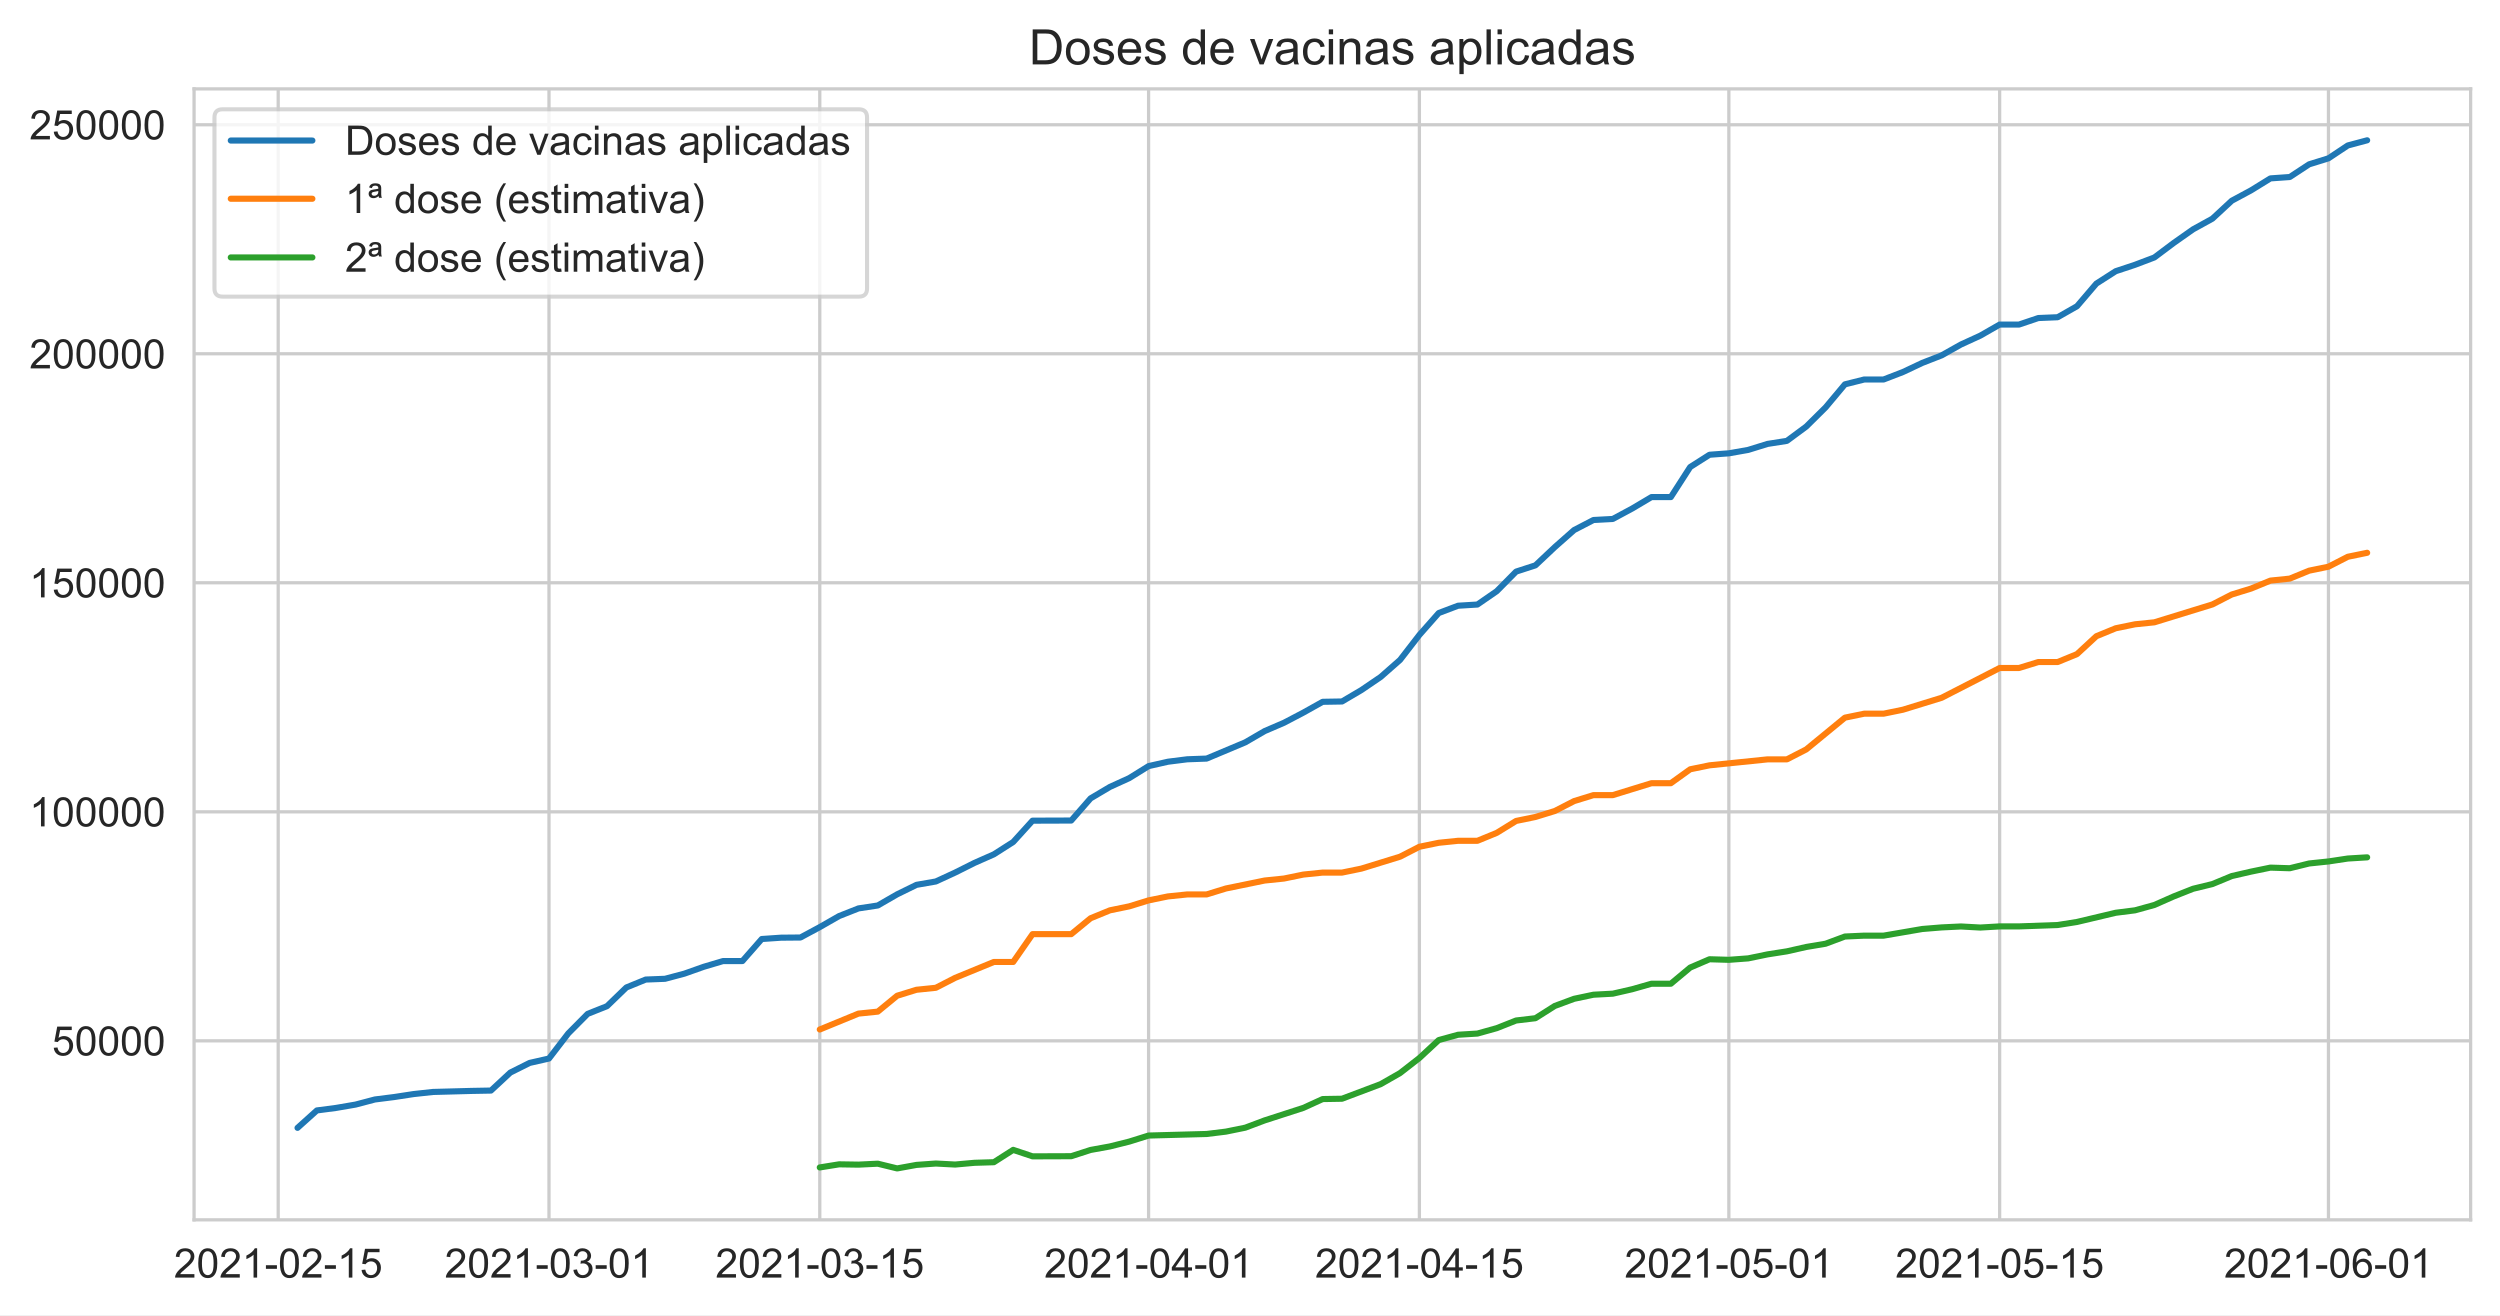
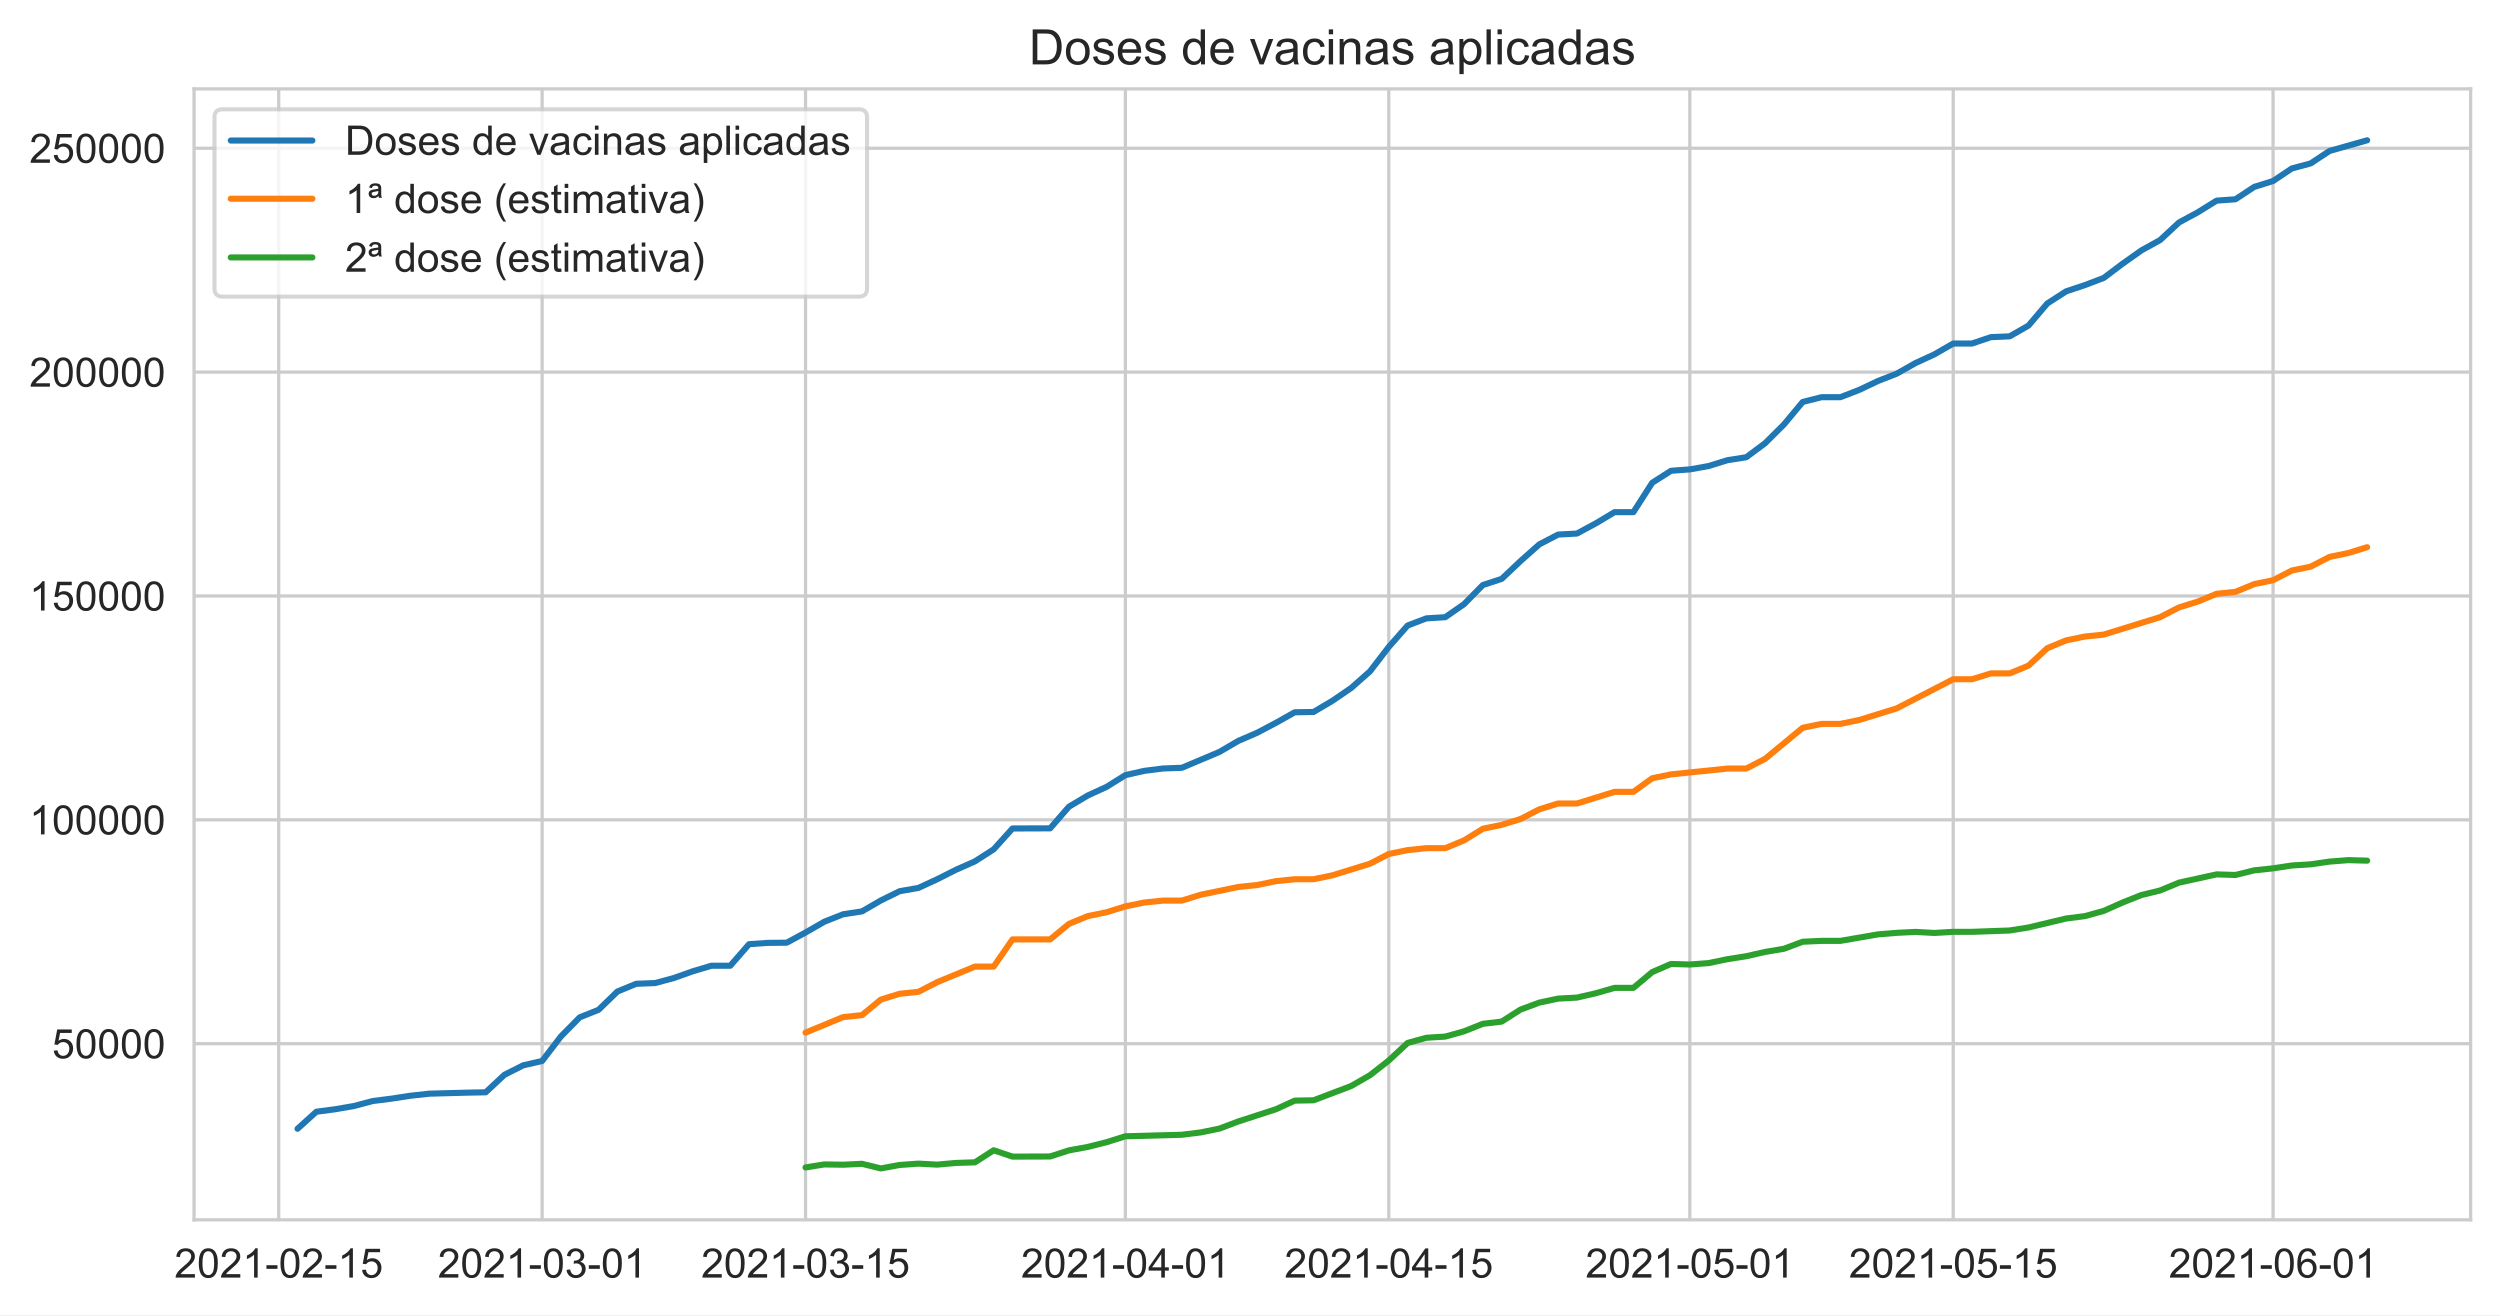
<svg xmlns="http://www.w3.org/2000/svg" xmlns:xlink="http://www.w3.org/1999/xlink" height="322.335pt" version="1.1" viewBox="0 0 612.766 322.335" width="612.766pt">
  <defs>
    <style type="text/css">*{stroke-linecap:butt;stroke-linejoin:round;}</style>
  </defs>
  <g id="figure_1">
    <g id="patch_1">
      <path d="M 0 322.335  L 612.766 322.335  L 612.766 0  L 0 0  z " style="fill:#ffffff;" />
    </g>
    <g id="axes_1">
      <g id="patch_2">
        <path d="M 47.566 298.989  L 605.566 298.989  L 605.566 21.789  L 47.566 21.789  z " style="fill:#ffffff;" />
      </g>
      <g id="matplotlib.axis_1">
        <g id="xtick_1">
          <g id="line2d_1">
-             <path clip-path="url(#p280d4d3566)" d="M 68.188 298.989  L 68.188 21.789  " style="fill:none;stroke:#cccccc;stroke-linecap:round;stroke-width:0.8;" />
+             <path clip-path="url(#p714973606e)" d="M 68.318 298.989  L 68.318 21.789  " style="fill:none;stroke:#cccccc;stroke-linecap:round;stroke-width:0.8;" />
          </g>
          <g id="text_1">
-             <g style="fill:#262626;" transform="translate(42.61496 313.1472)scale(0.1 -0.1)">
+             <g style="fill:#262626;" transform="translate(42.74425 313.1472)scale(0.1 -0.1)">
              <defs>
                <path d="M 3222 541  L 3222 0  L 194 0  Q 188 203 259 391  Q 375 700 629 1000  Q 884 1300 1366 1694  Q 2113 2306 2375 2664  Q 2638 3022 2638 3341  Q 2638 3675 2398 3904  Q 2159 4134 1775 4134  Q 1369 4134 1125 3890  Q 881 3647 878 3216  L 300 3275  Q 359 3922 746 4261  Q 1134 4600 1788 4600  Q 2447 4600 2831 4234  Q 3216 3869 3216 3328  Q 3216 3053 3103 2787  Q 2991 2522 2730 2228  Q 2469 1934 1863 1422  Q 1356 997 1212 845  Q 1069 694 975 541  L 3222 541  z " id="ArialMT-32" transform="scale(0.015625)" />
                <path d="M 266 2259  Q 266 3072 433 3567  Q 600 4063 929 4331  Q 1259 4600 1759 4600  Q 2128 4600 2406 4451  Q 2684 4303 2865 4023  Q 3047 3744 3150 3342  Q 3253 2941 3253 2259  Q 3253 1453 3087 958  Q 2922 463 2592 192  Q 2263 -78 1759 -78  Q 1097 -78 719 397  Q 266 969 266 2259  z M 844 2259  Q 844 1131 1108 757  Q 1372 384 1759 384  Q 2147 384 2411 759  Q 2675 1134 2675 2259  Q 2675 3391 2411 3762  Q 2147 4134 1753 4134  Q 1366 4134 1134 3806  Q 844 3388 844 2259  z " id="ArialMT-30" transform="scale(0.015625)" />
                <path d="M 2384 0  L 1822 0  L 1822 3584  Q 1619 3391 1289 3197  Q 959 3003 697 2906  L 697 3450  Q 1169 3672 1522 3987  Q 1875 4303 2022 4600  L 2384 4600  L 2384 0  z " id="ArialMT-31" transform="scale(0.015625)" />
                <path d="M 203 1375  L 203 1941  L 1931 1941  L 1931 1375  L 203 1375  z " id="ArialMT-2d" transform="scale(0.015625)" />
                <path d="M 266 1200  L 856 1250  Q 922 819 1161 601  Q 1400 384 1738 384  Q 2144 384 2425 690  Q 2706 997 2706 1503  Q 2706 1984 2436 2262  Q 2166 2541 1728 2541  Q 1456 2541 1237 2417  Q 1019 2294 894 2097  L 366 2166  L 809 4519  L 3088 4519  L 3088 3981  L 1259 3981  L 1013 2750  Q 1425 3038 1878 3038  Q 2478 3038 2890 2622  Q 3303 2206 3303 1553  Q 3303 931 2941 478  Q 2500 -78 1738 -78  Q 1113 -78 717 272  Q 322 622 266 1200  z " id="ArialMT-35" transform="scale(0.015625)" />
              </defs>
              <use xlink:href="#ArialMT-32" />
              <use x="55.615" xlink:href="#ArialMT-30" />
              <use x="111.23" xlink:href="#ArialMT-32" />
              <use x="166.846" xlink:href="#ArialMT-31" />
              <use x="222.461" xlink:href="#ArialMT-2d" />
              <use x="255.762" xlink:href="#ArialMT-30" />
              <use x="311.377" xlink:href="#ArialMT-32" />
              <use x="366.992" xlink:href="#ArialMT-2d" />
              <use x="400.293" xlink:href="#ArialMT-31" />
              <use x="455.908" xlink:href="#ArialMT-35" />
            </g>
          </g>
        </g>
        <g id="xtick_2">
          <g id="line2d_2">
-             <path clip-path="url(#p280d4d3566)" d="M 134.561 298.989  L 134.561 21.789  " style="fill:none;stroke:#cccccc;stroke-linecap:round;stroke-width:0.8;" />
+             <path clip-path="url(#p714973606e)" d="M 132.88 298.989  L 132.88 21.789  " style="fill:none;stroke:#cccccc;stroke-linecap:round;stroke-width:0.8;" />
          </g>
          <g id="text_2">
-             <g style="fill:#262626;" transform="translate(108.9871 313.1472)scale(0.1 -0.1)">
+             <g style="fill:#262626;" transform="translate(107.3062 313.1472)scale(0.1 -0.1)">
              <defs>
                <path d="M 269 1209  L 831 1284  Q 928 806 1161 595  Q 1394 384 1728 384  Q 2125 384 2398 659  Q 2672 934 2672 1341  Q 2672 1728 2419 1979  Q 2166 2231 1775 2231  Q 1616 2231 1378 2169  L 1441 2663  Q 1497 2656 1531 2656  Q 1891 2656 2178 2843  Q 2466 3031 2466 3422  Q 2466 3731 2256 3934  Q 2047 4138 1716 4138  Q 1388 4138 1169 3931  Q 950 3725 888 3313  L 325 3413  Q 428 3978 793 4289  Q 1159 4600 1703 4600  Q 2078 4600 2393 4439  Q 2709 4278 2876 4000  Q 3044 3722 3044 3409  Q 3044 3113 2884 2869  Q 2725 2625 2413 2481  Q 2819 2388 3044 2092  Q 3269 1797 3269 1353  Q 3269 753 2831 336  Q 2394 -81 1725 -81  Q 1122 -81 723 278  Q 325 638 269 1209  z " id="ArialMT-33" transform="scale(0.015625)" />
              </defs>
              <use xlink:href="#ArialMT-32" />
              <use x="55.615" xlink:href="#ArialMT-30" />
              <use x="111.23" xlink:href="#ArialMT-32" />
              <use x="166.846" xlink:href="#ArialMT-31" />
              <use x="222.461" xlink:href="#ArialMT-2d" />
              <use x="255.762" xlink:href="#ArialMT-30" />
              <use x="311.377" xlink:href="#ArialMT-33" />
              <use x="366.992" xlink:href="#ArialMT-2d" />
              <use x="400.293" xlink:href="#ArialMT-30" />
              <use x="455.908" xlink:href="#ArialMT-31" />
            </g>
          </g>
        </g>
        <g id="xtick_3">
          <g id="line2d_3">
-             <path clip-path="url(#p280d4d3566)" d="M 200.933 298.989  L 200.933 21.789  " style="fill:none;stroke:#cccccc;stroke-linecap:round;stroke-width:0.8;" />
+             <path clip-path="url(#p714973606e)" d="M 197.442 298.989  L 197.442 21.789  " style="fill:none;stroke:#cccccc;stroke-linecap:round;stroke-width:0.8;" />
          </g>
          <g id="text_3">
-             <g style="fill:#262626;" transform="translate(175.3592 313.1472)scale(0.1 -0.1)">
+             <g style="fill:#262626;" transform="translate(171.8682 313.1472)scale(0.1 -0.1)">
              <use xlink:href="#ArialMT-32" />
              <use x="55.615" xlink:href="#ArialMT-30" />
              <use x="111.23" xlink:href="#ArialMT-32" />
              <use x="166.846" xlink:href="#ArialMT-31" />
              <use x="222.461" xlink:href="#ArialMT-2d" />
              <use x="255.762" xlink:href="#ArialMT-30" />
              <use x="311.377" xlink:href="#ArialMT-33" />
              <use x="366.992" xlink:href="#ArialMT-2d" />
              <use x="400.293" xlink:href="#ArialMT-31" />
              <use x="455.908" xlink:href="#ArialMT-35" />
            </g>
          </g>
        </g>
        <g id="xtick_4">
          <g id="line2d_4">
-             <path clip-path="url(#p280d4d3566)" d="M 281.527 298.989  L 281.527 21.789  " style="fill:none;stroke:#cccccc;stroke-linecap:round;stroke-width:0.8;" />
+             <path clip-path="url(#p714973606e)" d="M 275.838 298.989  L 275.838 21.789  " style="fill:none;stroke:#cccccc;stroke-linecap:round;stroke-width:0.8;" />
          </g>
          <g id="text_4">
-             <g style="fill:#262626;" transform="translate(255.954 313.1472)scale(0.1 -0.1)">
+             <g style="fill:#262626;" transform="translate(250.2649 313.1472)scale(0.1 -0.1)">
              <defs>
                <path d="M 2069 0  L 2069 1097  L 81 1097  L 81 1613  L 2172 4581  L 2631 4581  L 2631 1613  L 3250 1613  L 3250 1097  L 2631 1097  L 2631 0  L 2069 0  z M 2069 1613  L 2069 3678  L 634 1613  L 2069 1613  z " id="ArialMT-34" transform="scale(0.015625)" />
              </defs>
              <use xlink:href="#ArialMT-32" />
              <use x="55.615" xlink:href="#ArialMT-30" />
              <use x="111.23" xlink:href="#ArialMT-32" />
              <use x="166.846" xlink:href="#ArialMT-31" />
              <use x="222.461" xlink:href="#ArialMT-2d" />
              <use x="255.762" xlink:href="#ArialMT-30" />
              <use x="311.377" xlink:href="#ArialMT-34" />
              <use x="366.992" xlink:href="#ArialMT-2d" />
              <use x="400.293" xlink:href="#ArialMT-30" />
              <use x="455.908" xlink:href="#ArialMT-31" />
            </g>
          </g>
        </g>
        <g id="xtick_5">
          <g id="line2d_5">
-             <path clip-path="url(#p280d4d3566)" d="M 347.9 298.989  L 347.9 21.789  " style="fill:none;stroke:#cccccc;stroke-linecap:round;stroke-width:0.8;" />
+             <path clip-path="url(#p714973606e)" d="M 340.4 298.989  L 340.4 21.789  " style="fill:none;stroke:#cccccc;stroke-linecap:round;stroke-width:0.8;" />
          </g>
          <g id="text_5">
-             <g style="fill:#262626;" transform="translate(322.3261 313.1472)scale(0.1 -0.1)">
+             <g style="fill:#262626;" transform="translate(314.8269 313.1472)scale(0.1 -0.1)">
              <use xlink:href="#ArialMT-32" />
              <use x="55.615" xlink:href="#ArialMT-30" />
              <use x="111.23" xlink:href="#ArialMT-32" />
              <use x="166.846" xlink:href="#ArialMT-31" />
              <use x="222.461" xlink:href="#ArialMT-2d" />
              <use x="255.762" xlink:href="#ArialMT-30" />
              <use x="311.377" xlink:href="#ArialMT-34" />
              <use x="366.992" xlink:href="#ArialMT-2d" />
              <use x="400.293" xlink:href="#ArialMT-31" />
              <use x="455.908" xlink:href="#ArialMT-35" />
            </g>
          </g>
        </g>
        <g id="xtick_6">
          <g id="line2d_6">
-             <path clip-path="url(#p280d4d3566)" d="M 423.753 298.989  L 423.753 21.789  " style="fill:none;stroke:#cccccc;stroke-linecap:round;stroke-width:0.8;" />
+             <path clip-path="url(#p714973606e)" d="M 414.185 298.989  L 414.185 21.789  " style="fill:none;stroke:#cccccc;stroke-linecap:round;stroke-width:0.8;" />
          </g>
          <g id="text_6">
-             <g style="fill:#262626;" transform="translate(398.18 313.1472)scale(0.1 -0.1)">
+             <g style="fill:#262626;" transform="translate(388.612 313.1472)scale(0.1 -0.1)">
              <use xlink:href="#ArialMT-32" />
              <use x="55.615" xlink:href="#ArialMT-30" />
              <use x="111.23" xlink:href="#ArialMT-32" />
              <use x="166.846" xlink:href="#ArialMT-31" />
              <use x="222.461" xlink:href="#ArialMT-2d" />
              <use x="255.762" xlink:href="#ArialMT-30" />
              <use x="311.377" xlink:href="#ArialMT-35" />
              <use x="366.992" xlink:href="#ArialMT-2d" />
              <use x="400.293" xlink:href="#ArialMT-30" />
              <use x="455.908" xlink:href="#ArialMT-31" />
            </g>
          </g>
        </g>
        <g id="xtick_7">
          <g id="line2d_7">
-             <path clip-path="url(#p280d4d3566)" d="M 490.126 298.989  L 490.126 21.789  " style="fill:none;stroke:#cccccc;stroke-linecap:round;stroke-width:0.8;" />
+             <path clip-path="url(#p714973606e)" d="M 478.747 298.989  L 478.747 21.789  " style="fill:none;stroke:#cccccc;stroke-linecap:round;stroke-width:0.8;" />
          </g>
          <g id="text_7">
-             <g style="fill:#262626;" transform="translate(464.5521 313.1472)scale(0.1 -0.1)">
+             <g style="fill:#262626;" transform="translate(453.174 313.1472)scale(0.1 -0.1)">
              <use xlink:href="#ArialMT-32" />
              <use x="55.615" xlink:href="#ArialMT-30" />
              <use x="111.23" xlink:href="#ArialMT-32" />
              <use x="166.846" xlink:href="#ArialMT-31" />
              <use x="222.461" xlink:href="#ArialMT-2d" />
              <use x="255.762" xlink:href="#ArialMT-30" />
              <use x="311.377" xlink:href="#ArialMT-35" />
              <use x="366.992" xlink:href="#ArialMT-2d" />
              <use x="400.293" xlink:href="#ArialMT-31" />
              <use x="455.908" xlink:href="#ArialMT-35" />
            </g>
          </g>
        </g>
        <g id="xtick_8">
          <g id="line2d_8">
-             <path clip-path="url(#p280d4d3566)" d="M 570.72 298.989  L 570.72 21.789  " style="fill:none;stroke:#cccccc;stroke-linecap:round;stroke-width:0.8;" />
+             <path clip-path="url(#p714973606e)" d="M 557.144 298.989  L 557.144 21.789  " style="fill:none;stroke:#cccccc;stroke-linecap:round;stroke-width:0.8;" />
          </g>
          <g id="text_8">
-             <g style="fill:#262626;" transform="translate(545.1468 313.1472)scale(0.1 -0.1)">
+             <g style="fill:#262626;" transform="translate(531.5707 313.1472)scale(0.1 -0.1)">
              <defs>
                <path d="M 3184 3459  L 2625 3416  Q 2550 3747 2413 3897  Q 2184 4138 1850 4138  Q 1581 4138 1378 3988  Q 1113 3794 959 3422  Q 806 3050 800 2363  Q 1003 2672 1297 2822  Q 1591 2972 1913 2972  Q 2475 2972 2870 2558  Q 3266 2144 3266 1488  Q 3266 1056 3080 686  Q 2894 316 2569 119  Q 2244 -78 1831 -78  Q 1128 -78 684 439  Q 241 956 241 2144  Q 241 3472 731 4075  Q 1159 4600 1884 4600  Q 2425 4600 2770 4297  Q 3116 3994 3184 3459  z M 888 1484  Q 888 1194 1011 928  Q 1134 663 1356 523  Q 1578 384 1822 384  Q 2178 384 2434 671  Q 2691 959 2691 1453  Q 2691 1928 2437 2201  Q 2184 2475 1800 2475  Q 1419 2475 1153 2201  Q 888 1928 888 1484  z " id="ArialMT-36" transform="scale(0.015625)" />
              </defs>
              <use xlink:href="#ArialMT-32" />
              <use x="55.615" xlink:href="#ArialMT-30" />
              <use x="111.23" xlink:href="#ArialMT-32" />
              <use x="166.846" xlink:href="#ArialMT-31" />
              <use x="222.461" xlink:href="#ArialMT-2d" />
              <use x="255.762" xlink:href="#ArialMT-30" />
              <use x="311.377" xlink:href="#ArialMT-36" />
              <use x="366.992" xlink:href="#ArialMT-2d" />
              <use x="400.293" xlink:href="#ArialMT-30" />
              <use x="455.908" xlink:href="#ArialMT-31" />
            </g>
          </g>
        </g>
      </g>
      <g id="matplotlib.axis_2">
        <g id="ytick_1">
          <g id="line2d_9">
-             <path clip-path="url(#p280d4d3566)" d="M 47.566 255.112  L 605.566 255.112  " style="fill:none;stroke:#cccccc;stroke-linecap:round;stroke-width:0.8;" />
+             <path clip-path="url(#p714973606e)" d="M 47.566 255.814  L 605.566 255.814  " style="fill:none;stroke:#cccccc;stroke-linecap:round;stroke-width:0.8;" />
          </g>
          <g id="text_9">
-             <g style="fill:#262626;" transform="translate(12.76094 258.6907)scale(0.1 -0.1)">
+             <g style="fill:#262626;" transform="translate(12.76094 259.3933)scale(0.1 -0.1)">
              <use xlink:href="#ArialMT-35" />
              <use x="55.615" xlink:href="#ArialMT-30" />
              <use x="111.23" xlink:href="#ArialMT-30" />
              <use x="166.846" xlink:href="#ArialMT-30" />
              <use x="222.461" xlink:href="#ArialMT-30" />
            </g>
          </g>
        </g>
        <g id="ytick_2">
          <g id="line2d_10">
-             <path clip-path="url(#p280d4d3566)" d="M 47.566 198.98  L 605.566 198.98  " style="fill:none;stroke:#cccccc;stroke-linecap:round;stroke-width:0.8;" />
+             <path clip-path="url(#p714973606e)" d="M 47.566 200.943  L 605.566 200.943  " style="fill:none;stroke:#cccccc;stroke-linecap:round;stroke-width:0.8;" />
          </g>
          <g id="text_10">
-             <g style="fill:#262626;" transform="translate(7.2 202.5584)scale(0.1 -0.1)">
+             <g style="fill:#262626;" transform="translate(7.2 204.5218)scale(0.1 -0.1)">
              <use xlink:href="#ArialMT-31" />
              <use x="55.615" xlink:href="#ArialMT-30" />
              <use x="111.23" xlink:href="#ArialMT-30" />
              <use x="166.846" xlink:href="#ArialMT-30" />
              <use x="222.461" xlink:href="#ArialMT-30" />
              <use x="278.076" xlink:href="#ArialMT-30" />
            </g>
          </g>
        </g>
        <g id="ytick_3">
          <g id="line2d_11">
-             <path clip-path="url(#p280d4d3566)" d="M 47.566 142.847  L 605.566 142.847  " style="fill:none;stroke:#cccccc;stroke-linecap:round;stroke-width:0.8;" />
+             <path clip-path="url(#p714973606e)" d="M 47.566 146.071  L 605.566 146.071  " style="fill:none;stroke:#cccccc;stroke-linecap:round;stroke-width:0.8;" />
          </g>
          <g id="text_11">
-             <g style="fill:#262626;" transform="translate(7.2 146.4261)scale(0.1 -0.1)">
+             <g style="fill:#262626;" transform="translate(7.2 149.6504)scale(0.1 -0.1)">
              <use xlink:href="#ArialMT-31" />
              <use x="55.615" xlink:href="#ArialMT-35" />
              <use x="111.23" xlink:href="#ArialMT-30" />
              <use x="166.846" xlink:href="#ArialMT-30" />
              <use x="222.461" xlink:href="#ArialMT-30" />
              <use x="278.076" xlink:href="#ArialMT-30" />
            </g>
          </g>
        </g>
        <g id="ytick_4">
          <g id="line2d_12">
-             <path clip-path="url(#p280d4d3566)" d="M 47.566 86.715  L 605.566 86.715  " style="fill:none;stroke:#cccccc;stroke-linecap:round;stroke-width:0.8;" />
+             <path clip-path="url(#p714973606e)" d="M 47.566 91.2  L 605.566 91.2  " style="fill:none;stroke:#cccccc;stroke-linecap:round;stroke-width:0.8;" />
          </g>
          <g id="text_12">
-             <g style="fill:#262626;" transform="translate(7.2 90.29373)scale(0.1 -0.1)">
+             <g style="fill:#262626;" transform="translate(7.2 94.77891)scale(0.1 -0.1)">
              <use xlink:href="#ArialMT-32" />
              <use x="55.615" xlink:href="#ArialMT-30" />
              <use x="111.23" xlink:href="#ArialMT-30" />
              <use x="166.846" xlink:href="#ArialMT-30" />
              <use x="222.461" xlink:href="#ArialMT-30" />
              <use x="278.076" xlink:href="#ArialMT-30" />
            </g>
          </g>
        </g>
        <g id="ytick_5">
          <g id="line2d_13">
-             <path clip-path="url(#p280d4d3566)" d="M 47.566 30.582  L 605.566 30.582  " style="fill:none;stroke:#cccccc;stroke-linecap:round;stroke-width:0.8;" />
+             <path clip-path="url(#p714973606e)" d="M 47.566 36.329  L 605.566 36.329  " style="fill:none;stroke:#cccccc;stroke-linecap:round;stroke-width:0.8;" />
          </g>
          <g id="text_13">
-             <g style="fill:#262626;" transform="translate(7.2 34.16139)scale(0.1 -0.1)">
+             <g style="fill:#262626;" transform="translate(7.2 39.90744)scale(0.1 -0.1)">
              <use xlink:href="#ArialMT-32" />
              <use x="55.615" xlink:href="#ArialMT-35" />
              <use x="111.23" xlink:href="#ArialMT-30" />
              <use x="166.846" xlink:href="#ArialMT-30" />
              <use x="222.461" xlink:href="#ArialMT-30" />
              <use x="278.076" xlink:href="#ArialMT-30" />
            </g>
          </g>
        </g>
      </g>
      <g id="line2d_14">
-         <path clip-path="url(#p280d4d3566)" d="M 72.929 276.442  L 77.67 272.174  L 82.411 271.552  L 87.152 270.739  L 91.893 269.488  L 96.634 268.888  L 101.374 268.163  L 106.115 267.646  L 115.597 267.391  L 120.338 267.303  L 125.079 262.897  L 129.82 260.527  L 134.561 259.451  L 139.301 253.282  L 144.042 248.501  L 148.783 246.617  L 153.524 242.034  L 158.265 240.094  L 163.006 239.909  L 167.747 238.647  L 172.487 236.968  L 177.228 235.561  L 181.969 235.561  L 186.71 230.158  L 191.451 229.833  L 196.192 229.789  L 200.933 227.238  L 205.674 224.529  L 210.414 222.657  L 215.155 221.939  L 219.896 219.205  L 224.637 216.881  L 229.378 216.056  L 234.119 213.87  L 238.86 211.497  L 243.6 209.404  L 248.341 206.379  L 253.082 201.152  L 262.564 201.117  L 267.305 195.691  L 272.046 192.88  L 276.787 190.72  L 281.527 187.778  L 286.268 186.704  L 291.009 186.106  L 295.75 185.933  L 305.232 181.95  L 309.973 179.195  L 314.713 177.156  L 319.454 174.67  L 324.195 172.018  L 328.936 171.937  L 333.677 169.147  L 338.418 165.923  L 343.159 161.755  L 347.9 155.628  L 352.64 150.257  L 357.381 148.466  L 362.122 148.175  L 366.863 144.903  L 371.604 140.105  L 376.345 138.57  L 381.086 134.104  L 385.826 129.917  L 390.567 127.456  L 395.308 127.201  L 400.049 124.651  L 404.79 121.84  L 409.531 121.84  L 414.272 114.476  L 419.013 111.461  L 423.753 111.113  L 428.494 110.274  L 433.235 108.806  L 437.976 108.062  L 442.717 104.556  L 447.458 99.864  L 452.199 94.206  L 456.939 93.016  L 461.68 93.016  L 466.421 91.186  L 471.162 88.952  L 475.903 87.103  L 480.644 84.44  L 485.385 82.268  L 490.126 79.553  L 494.866 79.553  L 499.607 77.953  L 504.348 77.755  L 509.089 75.056  L 513.83 69.511  L 518.571 66.476  L 523.312 64.901  L 528.052 63.103  L 532.793 59.548  L 537.534 56.211  L 542.275 53.597  L 547.016 49.202  L 551.757 46.649  L 556.498 43.725  L 561.239 43.389  L 565.979 40.277  L 570.72 38.806  L 575.461 35.655  L 580.202 34.389  L 580.202 34.389  " style="fill:none;stroke:#1f77b4;stroke-linecap:round;stroke-width:1.5;" />
+         <path clip-path="url(#p714973606e)" d="M 72.929 276.666  L 77.541 272.493  L 82.152 271.885  L 86.764 271.091  L 91.376 269.868  L 95.987 269.281  L 100.599 268.572  L 105.21 268.067  L 114.433 267.818  L 119.045 267.731  L 123.657 263.425  L 128.268 261.108  L 132.88 260.056  L 137.491 254.026  L 142.103 249.352  L 146.714 247.51  L 151.326 243.03  L 155.938 241.134  L 160.549 240.953  L 165.161 239.72  L 169.772 238.078  L 174.384 236.703  L 178.995 236.703  L 183.607 231.421  L 188.219 231.104  L 192.83 231.061  L 197.442 228.566  L 202.053 225.918  L 206.665 224.089  L 211.276 223.386  L 215.888 220.714  L 220.5 218.443  L 225.111 217.636  L 229.723 215.499  L 234.334 213.179  L 238.946 211.134  L 243.557 208.176  L 248.169 203.066  L 257.392 203.032  L 262.004 197.729  L 266.615 194.981  L 271.227 192.869  L 275.838 189.993  L 280.45 188.944  L 285.061 188.359  L 289.673 188.19  L 298.896 184.296  L 303.508 181.603  L 308.119 179.61  L 312.731 177.179  L 317.342 174.587  L 321.954 174.508  L 326.566 171.781  L 331.177 168.629  L 335.789 164.554  L 340.4 158.566  L 345.012 153.315  L 349.623 151.564  L 354.235 151.28  L 358.847 148.081  L 363.458 143.39  L 368.07 141.89  L 372.681 137.525  L 377.293 133.431  L 381.904 131.026  L 386.516 130.777  L 391.128 128.284  L 395.739 125.536  L 400.351 125.536  L 404.962 118.337  L 409.574 115.391  L 414.185 115.05  L 418.797 114.23  L 423.409 112.795  L 428.02 112.068  L 432.632 108.64  L 437.243 104.054  L 441.855 98.523  L 446.466 97.36  L 451.078 97.36  L 455.69 95.571  L 460.301 93.387  L 464.913 91.58  L 469.524 88.977  L 474.136 86.853  L 478.747 84.2  L 483.359 84.2  L 487.971 82.635  L 492.582 82.441  L 497.194 79.803  L 501.805 74.383  L 506.417 71.416  L 511.028 69.876  L 515.64 68.119  L 520.252 64.643  L 524.863 61.382  L 529.475 58.826  L 534.086 54.529  L 538.698 52.034  L 543.309 49.176  L 547.921 48.847  L 552.533 45.805  L 557.144 44.367  L 561.756 41.287  L 566.367 40.05  L 570.979 36.999  L 580.202 34.389  L 580.202 34.389  " style="fill:none;stroke:#1f77b4;stroke-linecap:round;stroke-width:1.5;" />
      </g>
      <g id="line2d_15">
-         <path clip-path="url(#p280d4d3566)" d="M 200.933 252.336  L 210.414 248.441  L 215.155 247.955  L 219.896 244.06  L 224.637 242.599  L 229.378 242.113  L 234.119 239.678  L 243.6 235.784  L 248.341 235.784  L 253.082 228.968  L 262.564 228.968  L 267.305 225.073  L 272.046 223.126  L 276.787 222.152  L 281.527 220.691  L 286.268 219.718  L 291.009 219.231  L 295.75 219.231  L 300.491 217.77  L 309.973 215.823  L 314.713 215.336  L 319.454 214.363  L 324.195 213.876  L 328.936 213.876  L 333.677 212.902  L 343.159 209.981  L 347.9 207.547  L 352.64 206.573  L 357.381 206.086  L 362.122 206.086  L 366.863 204.139  L 371.604 201.218  L 376.345 200.244  L 381.086 198.784  L 385.826 196.349  L 390.567 194.889  L 395.308 194.889  L 404.79 191.968  L 409.531 191.968  L 414.272 188.56  L 419.013 187.586  L 433.235 186.126  L 437.976 186.126  L 442.717 183.691  L 452.199 175.902  L 456.939 174.928  L 461.68 174.928  L 466.421 173.955  L 475.903 171.034  L 490.126 163.731  L 494.866 163.731  L 499.607 162.27  L 504.348 162.27  L 509.089 160.323  L 513.83 155.941  L 518.571 153.994  L 523.312 153.02  L 528.052 152.534  L 542.275 148.152  L 547.016 145.718  L 551.757 144.257  L 556.498 142.31  L 561.239 141.823  L 565.979 139.876  L 570.72 138.902  L 575.461 136.468  L 580.202 135.494  L 580.202 135.494  " style="fill:none;stroke:#ff7f0e;stroke-linecap:round;stroke-width:1.5;" />
+         <path clip-path="url(#p714973606e)" d="M 197.442 253.101  L 206.665 249.294  L 211.276 248.818  L 215.888 245.011  L 220.5 243.583  L 225.111 243.107  L 229.723 240.728  L 238.946 236.92  L 243.557 236.92  L 248.169 230.258  L 257.392 230.258  L 262.004 226.45  L 266.615 224.547  L 271.227 223.595  L 275.838 222.167  L 280.45 221.215  L 285.061 220.739  L 289.673 220.739  L 294.285 219.312  L 303.508 217.408  L 308.119 216.932  L 312.731 215.98  L 317.342 215.505  L 321.954 215.505  L 326.566 214.553  L 335.789 211.697  L 340.4 209.318  L 345.012 208.366  L 349.623 207.89  L 354.235 207.89  L 358.847 205.986  L 363.458 203.131  L 368.07 202.179  L 372.681 200.751  L 377.293 198.372  L 381.904 196.944  L 386.516 196.944  L 395.739 194.089  L 400.351 194.089  L 404.962 190.757  L 409.574 189.806  L 423.409 188.378  L 428.02 188.378  L 432.632 185.998  L 441.855 178.384  L 446.466 177.432  L 451.078 177.432  L 455.69 176.48  L 464.913 173.625  L 478.747 166.486  L 483.359 166.486  L 487.971 165.058  L 492.582 165.058  L 497.194 163.155  L 501.805 158.872  L 506.417 156.968  L 511.028 156.016  L 515.64 155.54  L 529.475 151.257  L 534.086 148.878  L 538.698 147.45  L 543.309 145.546  L 547.921 145.07  L 552.533 143.167  L 557.144 142.215  L 561.756 139.835  L 566.367 138.884  L 570.979 136.504  L 575.59 135.552  L 580.202 134.124  L 580.202 134.124  " style="fill:none;stroke:#ff7f0e;stroke-linecap:round;stroke-width:1.5;" />
      </g>
      <g id="line2d_16">
-         <path clip-path="url(#p280d4d3566)" d="M 200.933 286.146  L 205.674 285.384  L 210.414 285.46  L 215.155 285.228  L 219.896 286.389  L 224.637 285.526  L 229.378 285.188  L 234.119 285.436  L 238.86 285.01  L 243.6 284.865  L 248.341 281.839  L 253.082 283.428  L 262.564 283.393  L 267.305 281.862  L 272.046 280.999  L 276.787 279.812  L 281.527 278.33  L 295.75 277.946  L 300.491 277.365  L 305.232 276.398  L 309.973 274.616  L 319.454 271.551  L 324.195 269.387  L 328.936 269.306  L 338.418 265.726  L 343.159 263.018  L 347.9 259.326  L 352.64 254.928  L 357.381 253.624  L 362.122 253.333  L 366.863 252.008  L 371.604 250.131  L 376.345 249.57  L 381.086 246.565  L 385.826 244.811  L 390.567 243.811  L 395.308 243.556  L 400.049 242.467  L 404.79 241.117  L 409.531 241.117  L 414.272 237.16  L 419.013 235.119  L 423.753 235.258  L 428.494 234.905  L 433.235 233.925  L 437.976 233.18  L 442.717 232.109  L 447.458 231.312  L 452.199 229.548  L 456.939 229.332  L 461.68 229.332  L 471.162 227.702  L 475.903 227.314  L 480.644 227.085  L 485.385 227.347  L 490.126 227.067  L 494.866 227.067  L 504.348 226.729  L 509.089 225.977  L 518.571 223.726  L 523.312 223.124  L 528.052 221.814  L 532.793 219.719  L 537.534 217.843  L 542.275 216.689  L 547.016 214.728  L 551.757 213.636  L 556.498 212.66  L 561.239 212.81  L 565.979 211.645  L 570.72 211.148  L 575.461 210.431  L 580.202 210.14  L 580.202 210.14  " style="fill:none;stroke:#2ca02c;stroke-linecap:round;stroke-width:1.5;" />
+         <path clip-path="url(#p714973606e)" d="M 197.442 286.151  L 202.053 285.407  L 206.665 285.481  L 211.276 285.254  L 215.888 286.389  L 220.5 285.545  L 225.111 285.215  L 229.723 285.458  L 234.334 285.041  L 238.946 284.899  L 243.557 281.942  L 248.169 283.495  L 257.392 283.461  L 262.004 281.964  L 266.615 281.12  L 271.227 279.96  L 275.838 278.511  L 289.673 278.136  L 294.285 277.568  L 298.896 276.622  L 303.508 274.881  L 312.731 271.885  L 317.342 269.768  L 321.954 269.689  L 331.177 266.19  L 335.789 263.543  L 340.4 259.934  L 345.012 255.634  L 349.623 254.36  L 354.235 254.076  L 358.847 252.78  L 363.458 250.945  L 368.07 250.397  L 372.681 247.459  L 377.293 245.745  L 381.904 244.767  L 386.516 244.518  L 391.128 243.454  L 395.739 242.134  L 400.351 242.134  L 404.962 238.266  L 409.574 236.271  L 414.185 236.407  L 418.797 236.062  L 423.409 235.103  L 428.02 234.376  L 432.632 233.328  L 437.243 232.549  L 441.855 230.825  L 446.466 230.614  L 451.078 230.614  L 460.301 229.021  L 464.913 228.641  L 469.524 228.417  L 474.136 228.673  L 478.747 228.399  L 483.359 228.399  L 492.582 228.069  L 497.194 227.334  L 506.417 225.133  L 511.028 224.546  L 515.64 223.264  L 520.252 221.217  L 524.863 219.383  L 529.475 218.255  L 534.086 216.338  L 543.309 214.316  L 547.921 214.462  L 552.533 213.324  L 557.144 212.838  L 561.756 212.137  L 566.367 211.852  L 570.979 211.181  L 575.59 210.824  L 580.202 210.951  L 580.202 210.951  " style="fill:none;stroke:#2ca02c;stroke-linecap:round;stroke-width:1.5;" />
      </g>
      <g id="patch_3">
        <path d="M 47.566 298.989  L 47.566 21.789  " style="fill:none;stroke:#cccccc;stroke-linecap:square;stroke-linejoin:miter;stroke-width:0.8;" />
      </g>
      <g id="patch_4">
        <path d="M 605.566 298.989  L 605.566 21.789  " style="fill:none;stroke:#cccccc;stroke-linecap:square;stroke-linejoin:miter;stroke-width:0.8;" />
      </g>
      <g id="patch_5">
        <path d="M 47.566 298.989  L 605.566 298.989  " style="fill:none;stroke:#cccccc;stroke-linecap:square;stroke-linejoin:miter;stroke-width:0.8;" />
      </g>
      <g id="patch_6">
        <path d="M 47.566 21.789  L 605.566 21.789  " style="fill:none;stroke:#cccccc;stroke-linecap:square;stroke-linejoin:miter;stroke-width:0.8;" />
      </g>
      <g id="text_14">
        <g style="fill:#262626;" transform="translate(252.1937 15.78937)scale(0.12 -0.12)">
          <defs>
            <path d="M 494 0  L 494 4581  L 2072 4581  Q 2606 4581 2888 4516  Q 3281 4425 3559 4188  Q 3922 3881 4101 3404  Q 4281 2928 4281 2316  Q 4281 1794 4159 1391  Q 4038 988 3847 723  Q 3656 459 3429 307  Q 3203 156 2883 78  Q 2563 0 2147 0  L 494 0  z M 1100 541  L 2078 541  Q 2531 541 2789 625  Q 3047 709 3200 863  Q 3416 1078 3536 1442  Q 3656 1806 3656 2325  Q 3656 3044 3420 3430  Q 3184 3816 2847 3947  Q 2603 4041 2063 4041  L 1100 4041  L 1100 541  z " id="ArialMT-44" transform="scale(0.015625)" />
            <path d="M 213 1659  Q 213 2581 725 3025  Q 1153 3394 1769 3394  Q 2453 3394 2887 2945  Q 3322 2497 3322 1706  Q 3322 1066 3130 698  Q 2938 331 2570 128  Q 2203 -75 1769 -75  Q 1072 -75 642 372  Q 213 819 213 1659  z M 791 1659  Q 791 1022 1069 705  Q 1347 388 1769 388  Q 2188 388 2466 706  Q 2744 1025 2744 1678  Q 2744 2294 2464 2611  Q 2184 2928 1769 2928  Q 1347 2928 1069 2612  Q 791 2297 791 1659  z " id="ArialMT-6f" transform="scale(0.015625)" />
            <path d="M 197 991  L 753 1078  Q 800 744 1014 566  Q 1228 388 1613 388  Q 2000 388 2187 545  Q 2375 703 2375 916  Q 2375 1106 2209 1216  Q 2094 1291 1634 1406  Q 1016 1563 777 1677  Q 538 1791 414 1992  Q 291 2194 291 2438  Q 291 2659 392 2848  Q 494 3038 669 3163  Q 800 3259 1026 3326  Q 1253 3394 1513 3394  Q 1903 3394 2198 3281  Q 2494 3169 2634 2976  Q 2775 2784 2828 2463  L 2278 2388  Q 2241 2644 2061 2787  Q 1881 2931 1553 2931  Q 1166 2931 1000 2803  Q 834 2675 834 2503  Q 834 2394 903 2306  Q 972 2216 1119 2156  Q 1203 2125 1616 2013  Q 2213 1853 2448 1751  Q 2684 1650 2818 1456  Q 2953 1263 2953 975  Q 2953 694 2789 445  Q 2625 197 2315 61  Q 2006 -75 1616 -75  Q 969 -75 630 194  Q 291 463 197 991  z " id="ArialMT-73" transform="scale(0.015625)" />
            <path d="M 2694 1069  L 3275 997  Q 3138 488 2766 206  Q 2394 -75 1816 -75  Q 1088 -75 661 373  Q 234 822 234 1631  Q 234 2469 665 2931  Q 1097 3394 1784 3394  Q 2450 3394 2872 2941  Q 3294 2488 3294 1666  Q 3294 1616 3291 1516  L 816 1516  Q 847 969 1125 678  Q 1403 388 1819 388  Q 2128 388 2347 550  Q 2566 713 2694 1069  z M 847 1978  L 2700 1978  Q 2663 2397 2488 2606  Q 2219 2931 1791 2931  Q 1403 2931 1139 2672  Q 875 2413 847 1978  z " id="ArialMT-65" transform="scale(0.015625)" />
            <path id="ArialMT-20" transform="scale(0.015625)" />
            <path d="M 2575 0  L 2575 419  Q 2259 -75 1647 -75  Q 1250 -75 917 144  Q 584 363 401 755  Q 219 1147 219 1656  Q 219 2153 384 2558  Q 550 2963 881 3178  Q 1213 3394 1622 3394  Q 1922 3394 2156 3267  Q 2391 3141 2538 2938  L 2538 4581  L 3097 4581  L 3097 0  L 2575 0  z M 797 1656  Q 797 1019 1065 703  Q 1334 388 1700 388  Q 2069 388 2326 689  Q 2584 991 2584 1609  Q 2584 2291 2321 2609  Q 2059 2928 1675 2928  Q 1300 2928 1048 2622  Q 797 2316 797 1656  z " id="ArialMT-64" transform="scale(0.015625)" />
            <path d="M 1344 0  L 81 3319  L 675 3319  L 1388 1331  Q 1503 1009 1600 663  Q 1675 925 1809 1294  L 2547 3319  L 3125 3319  L 1869 0  L 1344 0  z " id="ArialMT-76" transform="scale(0.015625)" />
            <path d="M 2588 409  Q 2275 144 1986 34  Q 1697 -75 1366 -75  Q 819 -75 525 192  Q 231 459 231 875  Q 231 1119 342 1320  Q 453 1522 633 1644  Q 813 1766 1038 1828  Q 1203 1872 1538 1913  Q 2219 1994 2541 2106  Q 2544 2222 2544 2253  Q 2544 2597 2384 2738  Q 2169 2928 1744 2928  Q 1347 2928 1158 2789  Q 969 2650 878 2297  L 328 2372  Q 403 2725 575 2942  Q 747 3159 1072 3276  Q 1397 3394 1825 3394  Q 2250 3394 2515 3294  Q 2781 3194 2906 3042  Q 3031 2891 3081 2659  Q 3109 2516 3109 2141  L 3109 1391  Q 3109 606 3145 398  Q 3181 191 3288 0  L 2700 0  Q 2613 175 2588 409  z M 2541 1666  Q 2234 1541 1622 1453  Q 1275 1403 1131 1340  Q 988 1278 909 1158  Q 831 1038 831 891  Q 831 666 1001 516  Q 1172 366 1500 366  Q 1825 366 2078 508  Q 2331 650 2450 897  Q 2541 1088 2541 1459  L 2541 1666  z " id="ArialMT-61" transform="scale(0.015625)" />
            <path d="M 2588 1216  L 3141 1144  Q 3050 572 2676 248  Q 2303 -75 1759 -75  Q 1078 -75 664 370  Q 250 816 250 1647  Q 250 2184 428 2587  Q 606 2991 970 3192  Q 1334 3394 1763 3394  Q 2303 3394 2647 3120  Q 2991 2847 3088 2344  L 2541 2259  Q 2463 2594 2264 2762  Q 2066 2931 1784 2931  Q 1359 2931 1093 2626  Q 828 2322 828 1663  Q 828 994 1084 691  Q 1341 388 1753 388  Q 2084 388 2306 591  Q 2528 794 2588 1216  z " id="ArialMT-63" transform="scale(0.015625)" />
            <path d="M 425 3934  L 425 4581  L 988 4581  L 988 3934  L 425 3934  z M 425 0  L 425 3319  L 988 3319  L 988 0  L 425 0  z " id="ArialMT-69" transform="scale(0.015625)" />
            <path d="M 422 0  L 422 3319  L 928 3319  L 928 2847  Q 1294 3394 1984 3394  Q 2284 3394 2536 3286  Q 2788 3178 2913 3003  Q 3038 2828 3088 2588  Q 3119 2431 3119 2041  L 3119 0  L 2556 0  L 2556 2019  Q 2556 2363 2490 2533  Q 2425 2703 2258 2804  Q 2091 2906 1866 2906  Q 1506 2906 1245 2678  Q 984 2450 984 1813  L 984 0  L 422 0  z " id="ArialMT-6e" transform="scale(0.015625)" />
            <path d="M 422 -1272  L 422 3319  L 934 3319  L 934 2888  Q 1116 3141 1344 3267  Q 1572 3394 1897 3394  Q 2322 3394 2647 3175  Q 2972 2956 3137 2557  Q 3303 2159 3303 1684  Q 3303 1175 3120 767  Q 2938 359 2589 142  Q 2241 -75 1856 -75  Q 1575 -75 1351 44  Q 1128 163 984 344  L 984 -1272  L 422 -1272  z M 931 1641  Q 931 1000 1190 694  Q 1450 388 1819 388  Q 2194 388 2461 705  Q 2728 1022 2728 1688  Q 2728 2322 2467 2637  Q 2206 2953 1844 2953  Q 1484 2953 1207 2617  Q 931 2281 931 1641  z " id="ArialMT-70" transform="scale(0.015625)" />
            <path d="M 409 0  L 409 4581  L 972 4581  L 972 0  L 409 0  z " id="ArialMT-6c" transform="scale(0.015625)" />
          </defs>
          <use xlink:href="#ArialMT-44" />
          <use x="72.217" xlink:href="#ArialMT-6f" />
          <use x="127.832" xlink:href="#ArialMT-73" />
          <use x="177.832" xlink:href="#ArialMT-65" />
          <use x="233.447" xlink:href="#ArialMT-73" />
          <use x="283.447" xlink:href="#ArialMT-20" />
          <use x="311.23" xlink:href="#ArialMT-64" />
          <use x="366.846" xlink:href="#ArialMT-65" />
          <use x="422.461" xlink:href="#ArialMT-20" />
          <use x="450.244" xlink:href="#ArialMT-76" />
          <use x="500.244" xlink:href="#ArialMT-61" />
          <use x="555.859" xlink:href="#ArialMT-63" />
          <use x="605.859" xlink:href="#ArialMT-69" />
          <use x="628.076" xlink:href="#ArialMT-6e" />
          <use x="683.691" xlink:href="#ArialMT-61" />
          <use x="739.307" xlink:href="#ArialMT-73" />
          <use x="789.307" xlink:href="#ArialMT-20" />
          <use x="817.09" xlink:href="#ArialMT-61" />
          <use x="872.705" xlink:href="#ArialMT-70" />
          <use x="928.32" xlink:href="#ArialMT-6c" />
          <use x="950.537" xlink:href="#ArialMT-69" />
          <use x="972.754" xlink:href="#ArialMT-63" />
          <use x="1022.754" xlink:href="#ArialMT-61" />
          <use x="1078.369" xlink:href="#ArialMT-64" />
          <use x="1133.984" xlink:href="#ArialMT-61" />
          <use x="1189.6" xlink:href="#ArialMT-73" />
        </g>
      </g>
      <g id="legend_1">
        <g id="patch_7">
          <path d="M 54.566 72.703  L 210.519 72.703  Q 212.519 72.703 212.519 70.703  L 212.519 28.789  Q 212.519 26.789 210.519 26.789  L 54.566 26.789  Q 52.566 26.789 52.566 28.789  L 52.566 70.703  Q 52.566 72.703 54.566 72.703  z " style="fill:#ffffff;opacity:0.8;stroke:#cccccc;stroke-linejoin:miter;" />
        </g>
        <g id="line2d_17">
          <path d="M 56.566 34.447  L 76.566 34.447  " style="fill:none;stroke:#1f77b4;stroke-linecap:round;stroke-width:1.5;" />
        </g>
        <g id="line2d_18" />
        <g id="text_15">
          <g style="fill:#262626;" transform="translate(84.56562 37.94719)scale(0.1 -0.1)">
            <use xlink:href="#ArialMT-44" />
            <use x="72.217" xlink:href="#ArialMT-6f" />
            <use x="127.832" xlink:href="#ArialMT-73" />
            <use x="177.832" xlink:href="#ArialMT-65" />
            <use x="233.447" xlink:href="#ArialMT-73" />
            <use x="283.447" xlink:href="#ArialMT-20" />
            <use x="311.23" xlink:href="#ArialMT-64" />
            <use x="366.846" xlink:href="#ArialMT-65" />
            <use x="422.461" xlink:href="#ArialMT-20" />
            <use x="450.244" xlink:href="#ArialMT-76" />
            <use x="500.244" xlink:href="#ArialMT-61" />
            <use x="555.859" xlink:href="#ArialMT-63" />
            <use x="605.859" xlink:href="#ArialMT-69" />
            <use x="628.076" xlink:href="#ArialMT-6e" />
            <use x="683.691" xlink:href="#ArialMT-61" />
            <use x="739.307" xlink:href="#ArialMT-73" />
            <use x="789.307" xlink:href="#ArialMT-20" />
            <use x="817.09" xlink:href="#ArialMT-61" />
            <use x="872.705" xlink:href="#ArialMT-70" />
            <use x="928.32" xlink:href="#ArialMT-6c" />
            <use x="950.537" xlink:href="#ArialMT-69" />
            <use x="972.754" xlink:href="#ArialMT-63" />
            <use x="1022.754" xlink:href="#ArialMT-61" />
            <use x="1078.369" xlink:href="#ArialMT-64" />
            <use x="1133.984" xlink:href="#ArialMT-61" />
            <use x="1189.6" xlink:href="#ArialMT-73" />
          </g>
        </g>
        <g id="line2d_19">
          <path d="M 56.566 48.714  L 76.566 48.714  " style="fill:none;stroke:#ff7f0e;stroke-linecap:round;stroke-width:1.5;" />
        </g>
        <g id="line2d_20" />
        <g id="text_16">
          <g style="fill:#262626;" transform="translate(84.56562 52.21437)scale(0.1 -0.1)">
            <defs>
              <path d="M 1713 2666  Q 1331 2331 913 2331  Q 559 2331 353 2523  Q 147 2716 147 3016  Q 147 3166 197 3278  Q 247 3391 345 3478  Q 444 3566 600 3619  Q 709 3653 909 3684  L 1369 3753  Q 1594 3797 1669 3816  Q 1666 4034 1625 4109  Q 1584 4184 1473 4239  Q 1363 4294 1178 4294  Q 931 4294 809 4192  Q 688 4091 659 3903  L 231 4009  Q 269 4288 506 4473  Q 744 4659 1184 4659  Q 1697 4659 1909 4469  Q 2119 4275 2119 3903  L 2119 3153  L 2116 2963  Q 2116 2544 2244 2388  L 1781 2388  Q 1719 2513 1713 2666  z M 1666 3450  Q 1500 3406 1066 3338  Q 784 3294 700 3216  Q 613 3134 613 3016  Q 613 2888 719 2797  Q 825 2706 1019 2706  Q 1247 2706 1415 2828  Q 1584 2950 1641 3128  Q 1663 3191 1666 3450  z " id="ArialMT-aa" transform="scale(0.015625)" />
              <path d="M 1497 -1347  Q 1031 -759 709 28  Q 388 816 388 1659  Q 388 2403 628 3084  Q 909 3875 1497 4659  L 1900 4659  Q 1522 4009 1400 3731  Q 1209 3300 1100 2831  Q 966 2247 966 1656  Q 966 153 1900 -1347  L 1497 -1347  z " id="ArialMT-28" transform="scale(0.015625)" />
              <path d="M 1650 503  L 1731 6  Q 1494 -44 1306 -44  Q 1000 -44 831 53  Q 663 150 594 308  Q 525 466 525 972  L 525 2881  L 113 2881  L 113 3319  L 525 3319  L 525 4141  L 1084 4478  L 1084 3319  L 1650 3319  L 1650 2881  L 1084 2881  L 1084 941  Q 1084 700 1114 631  Q 1144 563 1211 522  Q 1278 481 1403 481  Q 1497 481 1650 503  z " id="ArialMT-74" transform="scale(0.015625)" />
              <path d="M 422 0  L 422 3319  L 925 3319  L 925 2853  Q 1081 3097 1340 3245  Q 1600 3394 1931 3394  Q 2300 3394 2536 3241  Q 2772 3088 2869 2813  Q 3263 3394 3894 3394  Q 4388 3394 4653 3120  Q 4919 2847 4919 2278  L 4919 0  L 4359 0  L 4359 2091  Q 4359 2428 4304 2576  Q 4250 2725 4106 2815  Q 3963 2906 3769 2906  Q 3419 2906 3187 2673  Q 2956 2441 2956 1928  L 2956 0  L 2394 0  L 2394 2156  Q 2394 2531 2256 2718  Q 2119 2906 1806 2906  Q 1569 2906 1367 2781  Q 1166 2656 1075 2415  Q 984 2175 984 1722  L 984 0  L 422 0  z " id="ArialMT-6d" transform="scale(0.015625)" />
              <path d="M 791 -1347  L 388 -1347  Q 1322 153 1322 1656  Q 1322 2244 1188 2822  Q 1081 3291 891 3722  Q 769 4003 388 4659  L 791 4659  Q 1378 3875 1659 3084  Q 1900 2403 1900 1659  Q 1900 816 1576 28  Q 1253 -759 791 -1347  z " id="ArialMT-29" transform="scale(0.015625)" />
            </defs>
            <use xlink:href="#ArialMT-31" />
            <use x="55.615" xlink:href="#ArialMT-aa" />
            <use x="92.627" xlink:href="#ArialMT-20" />
            <use x="120.41" xlink:href="#ArialMT-64" />
            <use x="176.025" xlink:href="#ArialMT-6f" />
            <use x="231.641" xlink:href="#ArialMT-73" />
            <use x="281.641" xlink:href="#ArialMT-65" />
            <use x="337.256" xlink:href="#ArialMT-20" />
            <use x="365.039" xlink:href="#ArialMT-28" />
            <use x="398.34" xlink:href="#ArialMT-65" />
            <use x="453.955" xlink:href="#ArialMT-73" />
            <use x="503.955" xlink:href="#ArialMT-74" />
            <use x="531.738" xlink:href="#ArialMT-69" />
            <use x="553.955" xlink:href="#ArialMT-6d" />
            <use x="637.256" xlink:href="#ArialMT-61" />
            <use x="692.871" xlink:href="#ArialMT-74" />
            <use x="720.654" xlink:href="#ArialMT-69" />
            <use x="742.871" xlink:href="#ArialMT-76" />
            <use x="792.871" xlink:href="#ArialMT-61" />
            <use x="848.486" xlink:href="#ArialMT-29" />
          </g>
        </g>
        <g id="line2d_21">
          <path d="M 56.566 63.099  L 76.566 63.099  " style="fill:none;stroke:#2ca02c;stroke-linecap:round;stroke-width:1.5;" />
        </g>
        <g id="line2d_22" />
        <g id="text_17">
          <g style="fill:#262626;" transform="translate(84.56562 66.59875)scale(0.1 -0.1)">
            <use xlink:href="#ArialMT-32" />
            <use x="55.615" xlink:href="#ArialMT-aa" />
            <use x="92.627" xlink:href="#ArialMT-20" />
            <use x="120.41" xlink:href="#ArialMT-64" />
            <use x="176.025" xlink:href="#ArialMT-6f" />
            <use x="231.641" xlink:href="#ArialMT-73" />
            <use x="281.641" xlink:href="#ArialMT-65" />
            <use x="337.256" xlink:href="#ArialMT-20" />
            <use x="365.039" xlink:href="#ArialMT-28" />
            <use x="398.34" xlink:href="#ArialMT-65" />
            <use x="453.955" xlink:href="#ArialMT-73" />
            <use x="503.955" xlink:href="#ArialMT-74" />
            <use x="531.738" xlink:href="#ArialMT-69" />
            <use x="553.955" xlink:href="#ArialMT-6d" />
            <use x="637.256" xlink:href="#ArialMT-61" />
            <use x="692.871" xlink:href="#ArialMT-74" />
            <use x="720.654" xlink:href="#ArialMT-69" />
            <use x="742.871" xlink:href="#ArialMT-76" />
            <use x="792.871" xlink:href="#ArialMT-61" />
            <use x="848.486" xlink:href="#ArialMT-29" />
          </g>
        </g>
      </g>
    </g>
  </g>
  <defs>
-     <clipPath id="p280d4d3566">
+     <clipPath id="p714973606e">
      <rect height="277.2" width="558" x="47.566" y="21.789" />
    </clipPath>
  </defs>
</svg>
